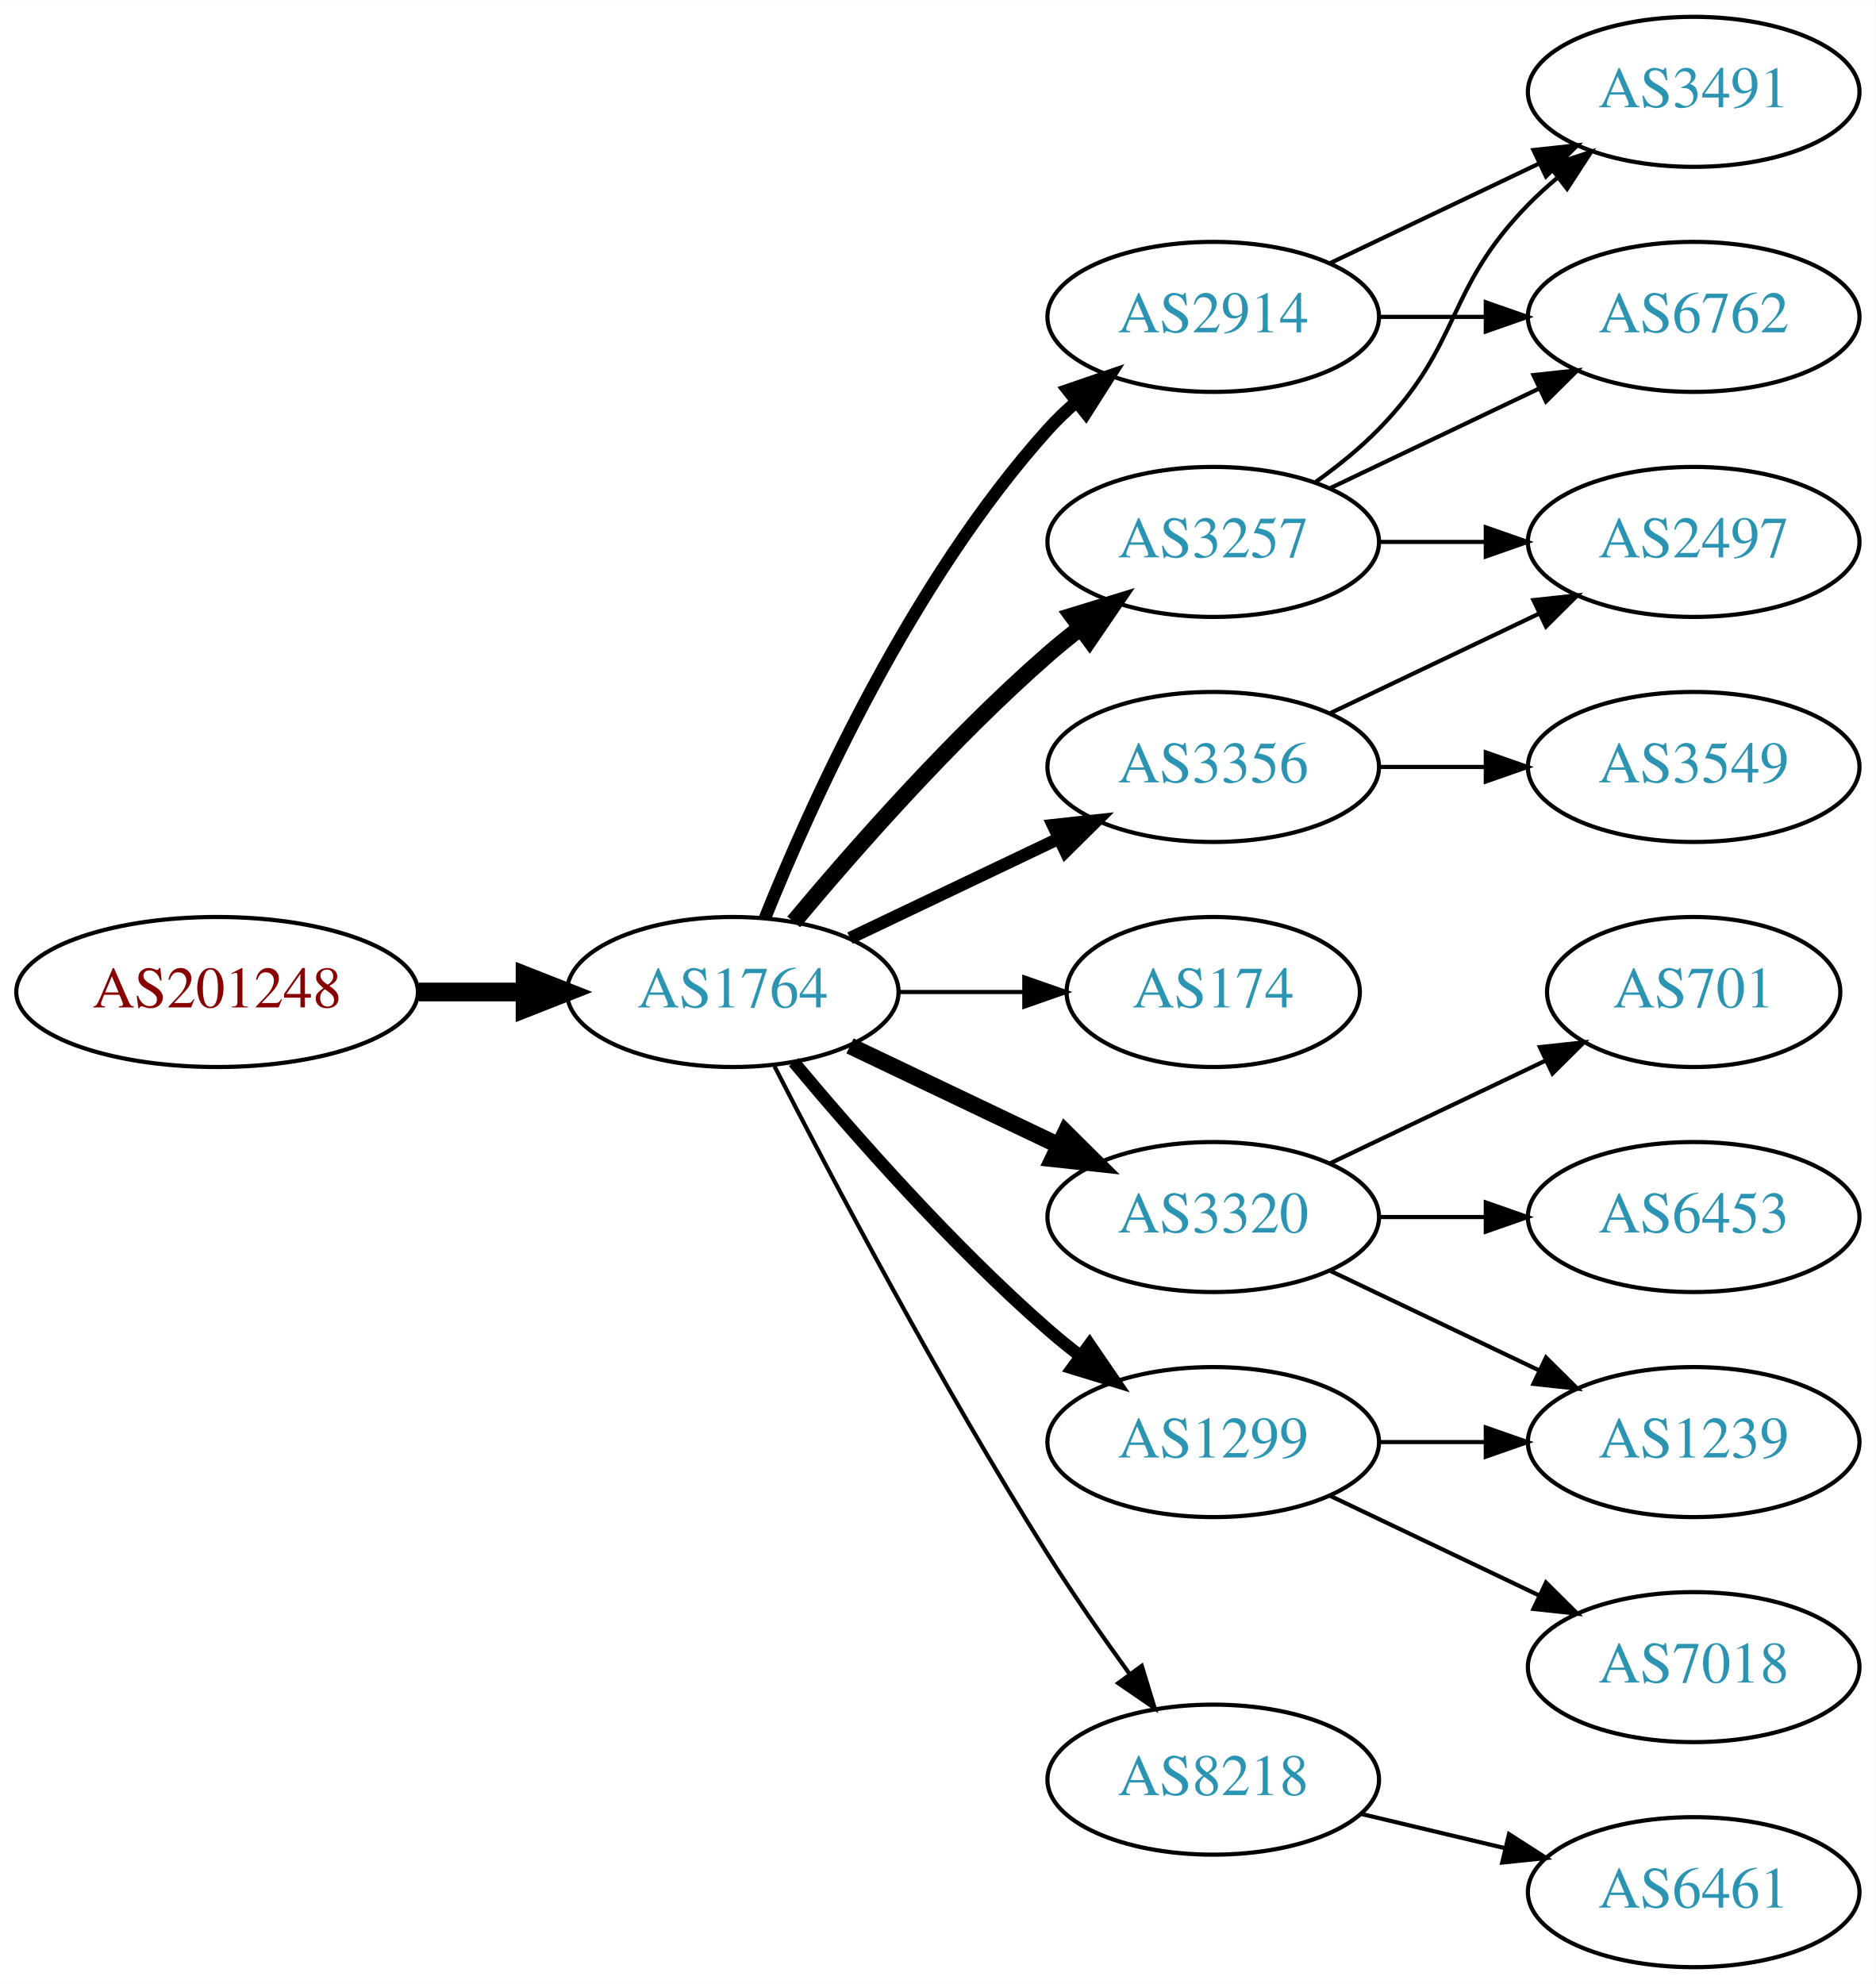
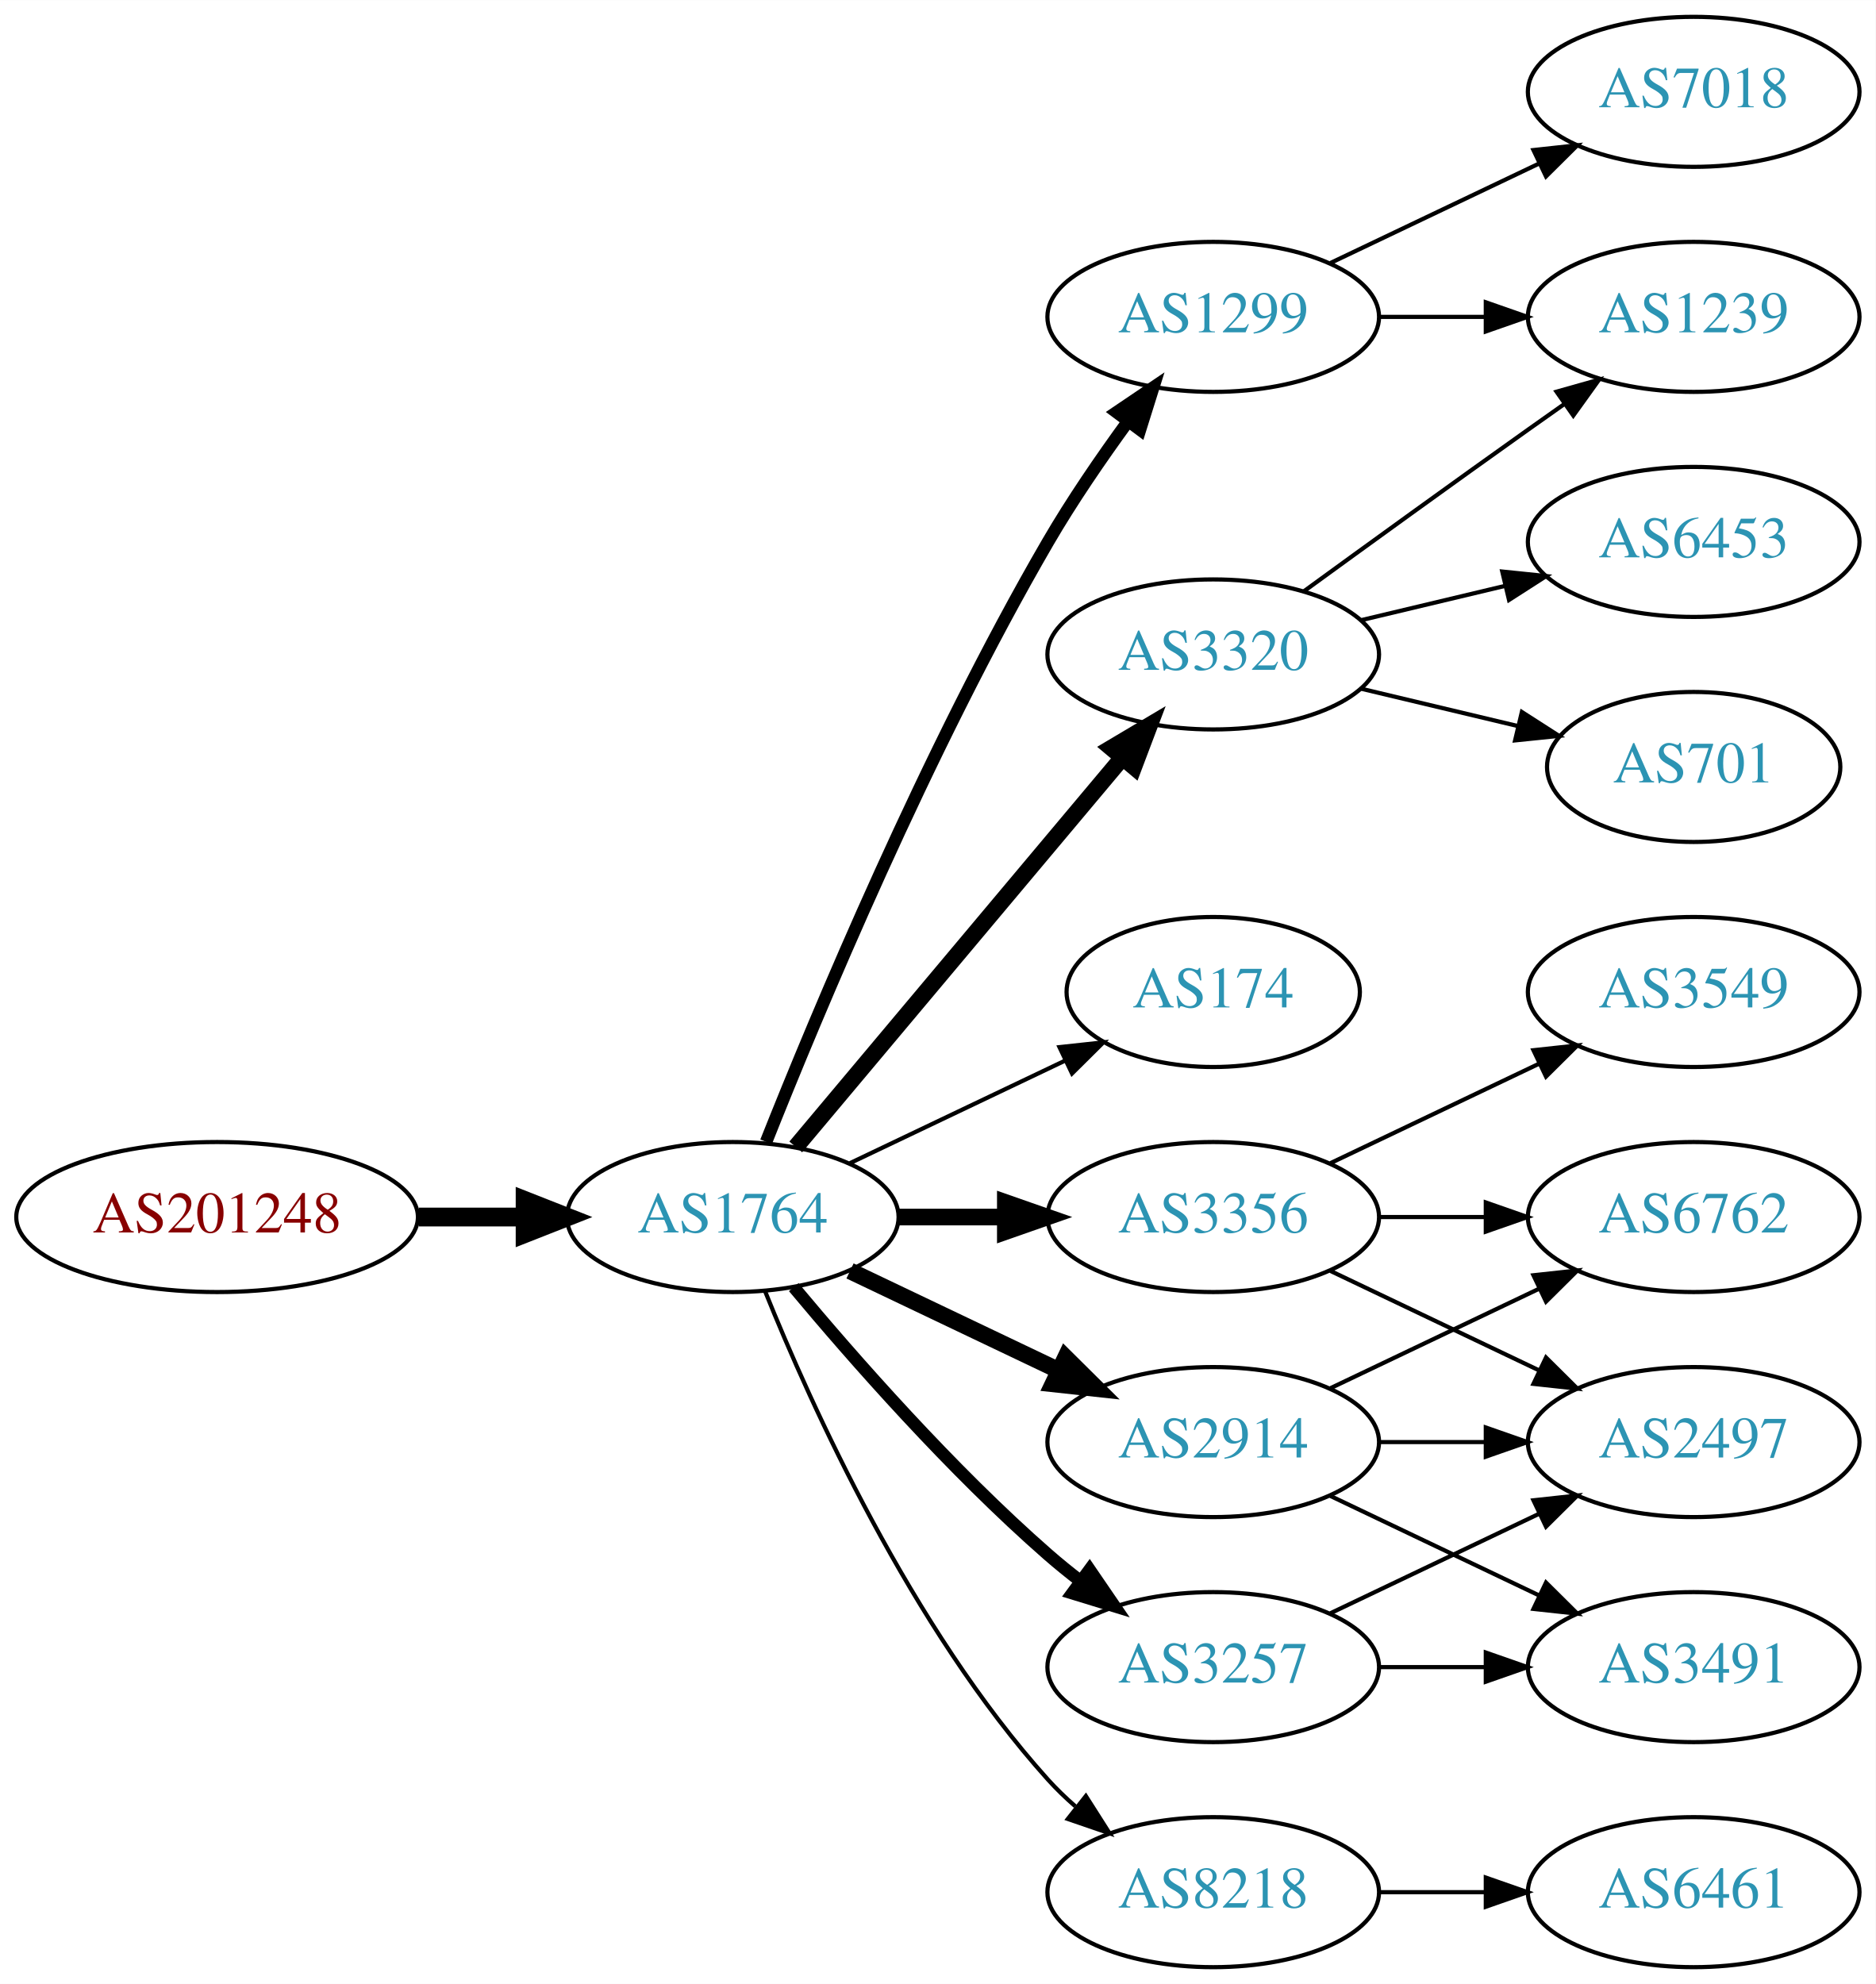
<svg xmlns="http://www.w3.org/2000/svg" xmlns:xlink="http://www.w3.org/1999/xlink" width="450pt" height="476pt" viewBox="0.00 0.00 450.07 476.00">
  <g id="graph0" class="graph" transform="scale(1 1) rotate(0) translate(4 472)">
    <polygon fill="white" stroke="none" points="-4,4 -4,-472 446.07,-472 446.07,4 -4,4" />
    <g id="node1" class="node">
      <g id="a_node1">
        <a xlink:href="/asn/201248" xlink:title="AS201248 ~ SCC EDV-Beratung AG [AT]">
-           <ellipse fill="#ffffff" stroke="black" cx="48.096" cy="-234" rx="48.192" ry="18" />
-           <text text-anchor="middle" x="48.096" y="-230.3" font-family="Times,serif" font-size="14.00" fill="#880000">AS201248</text>
+           <ellipse fill="#ffffff" stroke="black" cx="48.096" cy="-180" rx="48.192" ry="18" />
+           <text text-anchor="middle" x="48.096" y="-176.3" font-family="Times,serif" font-size="14.00" fill="#880000">AS201248</text>
        </a>
      </g>
    </g>
    <g id="node2" class="node">
      <g id="a_node2">
        <a xlink:href="/asn/1764" xlink:title="AS1764 ~ NEXTLAYER-AS [AT]">
-           <ellipse fill="#ffffff" stroke="black" cx="171.838" cy="-234" rx="39.794" ry="18" />
-           <text text-anchor="middle" x="171.838" y="-230.3" font-family="Times,serif" font-size="14.00" fill="#2c94b3">AS1764</text>
+           <ellipse fill="#ffffff" stroke="black" cx="171.838" cy="-180" rx="39.794" ry="18" />
+           <text text-anchor="middle" x="171.838" y="-176.3" font-family="Times,serif" font-size="14.00" fill="#2c94b3">AS1764</text>
        </a>
      </g>
    </g>
    <g id="edge1" class="edge">
-       <path fill="none" stroke="black" stroke-width="4.5" d="M96.513,-234C104.867,-234 113.577,-234 121.969,-234" />
-       <polygon fill="black" stroke="black" stroke-width="4.5" points="122.004,-237.938 132.004,-234 122.004,-230.063 122.004,-237.938" />
+       <path fill="none" stroke="black" stroke-width="4.5" d="M96.513,-180C104.867,-180 113.577,-180 121.969,-180" />
+       <polygon fill="black" stroke="black" stroke-width="4.5" points="122.004,-183.938 132.004,-180 122.004,-176.063 122.004,-183.938" />
    </g>
    <g id="node3" class="node">
      <g id="a_node3">
-         <a xlink:href="/asn/3257" xlink:title="AS3257 ~ GTT [DE]">
-           <ellipse fill="#ffffff" stroke="black" cx="287.131" cy="-342" rx="39.794" ry="18" />
-           <text text-anchor="middle" x="287.131" y="-338.3" font-family="Times,serif" font-size="14.00" fill="#2c94b3">AS3257</text>
+         <a xlink:href="/asn/1299" xlink:title="AS1299 ~ Telia Carrier [EU]">
+           <ellipse fill="#ffffff" stroke="black" cx="287.131" cy="-396" rx="39.794" ry="18" />
+           <text text-anchor="middle" x="287.131" y="-392.3" font-family="Times,serif" font-size="14.00" fill="#2c94b3">AS1299</text>
        </a>
      </g>
    </g>
    <g id="edge2" class="edge">
-       <path fill="none" stroke="black" stroke-width="4" d="M186.468,-250.817C200.751,-267.929 224.297,-294.745 247.484,-315 249.95,-317.154 252.589,-319.294 255.286,-321.372" />
-       <polygon fill="black" stroke="black" stroke-width="4" points="253.311,-324.264 263.44,-327.37 257.459,-318.625 253.311,-324.264" />
+       <path fill="none" stroke="black" stroke-width="3" d="M179.841,-198.051C191.968,-228.57 218.386,-291.933 247.484,-342 253.191,-351.819 260.229,-362.078 266.728,-370.984" />
+       <polygon fill="black" stroke="black" stroke-width="3" points="263.954,-373.119 272.734,-379.05 269.569,-368.938 263.954,-373.119" />
    </g>
    <g id="node4" class="node">
      <g id="a_node4">
        <a xlink:href="/asn/174" xlink:title="AS174 ~ Cogent Communications [US]">
          <ellipse fill="#ffffff" stroke="black" cx="287.131" cy="-234" rx="35.194" ry="18" />
          <text text-anchor="middle" x="287.131" y="-230.3" font-family="Times,serif" font-size="14.00" fill="#2c94b3">AS174</text>
        </a>
      </g>
    </g>
    <g id="edge3" class="edge">
-       <path fill="none" stroke="black" d="M211.51,-234C221.215,-234 231.706,-234 241.669,-234" />
-       <polygon fill="black" stroke="black" points="241.805,-237.5 251.805,-234 241.805,-230.5 241.805,-237.5" />
+       <path fill="none" stroke="black" d="M199.974,-192.934C215.406,-200.29 234.892,-209.577 251.427,-217.459" />
+       <polygon fill="black" stroke="black" points="250.236,-220.768 260.769,-221.911 253.247,-214.449 250.236,-220.768" />
    </g>
    <g id="node5" class="node">
      <g id="a_node5">
-         <a xlink:href="/asn/2914" xlink:title="AS2914 ~ NTT America, Inc. [US]">
-           <ellipse fill="#ffffff" stroke="black" cx="287.131" cy="-396" rx="39.794" ry="18" />
-           <text text-anchor="middle" x="287.131" y="-392.3" font-family="Times,serif" font-size="14.00" fill="#2c94b3">AS2914</text>
+         <a xlink:href="/asn/3356" xlink:title="AS3356 ~ Level 3 Parent, LLC [US]">
+           <ellipse fill="#ffffff" stroke="black" cx="287.131" cy="-180" rx="39.794" ry="18" />
+           <text text-anchor="middle" x="287.131" y="-176.3" font-family="Times,serif" font-size="14.00" fill="#2c94b3">AS3356</text>
        </a>
      </g>
    </g>
    <g id="edge4" class="edge">
-       <path fill="none" stroke="black" stroke-width="3" d="M179.586,-251.787C190.637,-279.243 214.69,-332.578 247.484,-369 249.487,-371.224 251.706,-373.363 254.038,-375.397" />
-       <polygon fill="black" stroke="black" stroke-width="3" points="252.236,-378.433 262.257,-381.873 256.569,-372.935 252.236,-378.433" />
+       <path fill="none" stroke="black" stroke-width="4" d="M211.51,-180C219.713,-180 228.477,-180 237.009,-180" />
+       <polygon fill="black" stroke="black" stroke-width="4" points="237.248,-183.5 247.248,-180 237.248,-176.5 237.248,-183.5" />
    </g>
    <g id="node6" class="node">
      <g id="a_node6">
-         <a xlink:href="/asn/3320" xlink:title="AS3320 ~ DTAG [DE]">
-           <ellipse fill="#ffffff" stroke="black" cx="287.131" cy="-180" rx="39.794" ry="18" />
-           <text text-anchor="middle" x="287.131" y="-176.3" font-family="Times,serif" font-size="14.00" fill="#2c94b3">AS3320</text>
+         <a xlink:href="/asn/8218" xlink:title="AS8218 ~ legacy Neotelecoms [FR]">
+           <ellipse fill="#ffffff" stroke="black" cx="287.131" cy="-18" rx="39.794" ry="18" />
+           <text text-anchor="middle" x="287.131" y="-14.3" font-family="Times,serif" font-size="14.00" fill="#2c94b3">AS8218</text>
        </a>
      </g>
    </g>
    <g id="edge5" class="edge">
-       <path fill="none" stroke="black" stroke-width="4" d="M199.974,-221.066C214.968,-213.919 233.789,-204.948 250.013,-197.215" />
-       <polygon fill="black" stroke="black" stroke-width="4" points="251.695,-200.291 259.216,-192.829 248.683,-193.972 251.695,-200.291" />
+       <path fill="none" stroke="black" d="M179.586,-162.213C190.637,-134.757 214.69,-81.422 247.484,-45 249.487,-42.776 251.706,-40.637 254.038,-38.603" />
+       <polygon fill="black" stroke="black" points="256.569,-41.065 262.257,-32.127 252.236,-35.567 256.569,-41.065" />
    </g>
    <g id="node7" class="node">
      <g id="a_node7">
-         <a xlink:href="/asn/3356" xlink:title="AS3356 ~ Level 3 Parent, LLC [US]">
-           <ellipse fill="#ffffff" stroke="black" cx="287.131" cy="-288" rx="39.794" ry="18" />
-           <text text-anchor="middle" x="287.131" y="-284.3" font-family="Times,serif" font-size="14.00" fill="#2c94b3">AS3356</text>
+         <a xlink:href="/asn/3320" xlink:title="AS3320 ~ DTAG [DE]">
+           <ellipse fill="#ffffff" stroke="black" cx="287.131" cy="-315" rx="39.794" ry="18" />
+           <text text-anchor="middle" x="287.131" y="-311.3" font-family="Times,serif" font-size="14.00" fill="#2c94b3">AS3320</text>
        </a>
      </g>
    </g>
    <g id="edge6" class="edge">
-       <path fill="none" stroke="black" stroke-width="3" d="M199.974,-246.934C214.968,-254.081 233.789,-263.052 250.013,-270.785" />
-       <polygon fill="black" stroke="black" stroke-width="3" points="248.683,-274.028 259.216,-275.171 251.695,-267.709 248.683,-274.028" />
+       <path fill="none" stroke="black" stroke-width="4" d="M186.958,-196.825C206.632,-220.269 242.436,-262.934 265.215,-290.076" />
+       <polygon fill="black" stroke="black" stroke-width="4" points="262.724,-292.553 271.833,-297.963 268.086,-288.053 262.724,-292.553" />
    </g>
    <g id="node8" class="node">
      <g id="a_node8">
-         <a xlink:href="/asn/1299" xlink:title="AS1299 ~ Telia Carrier [EU]">
+         <a xlink:href="/asn/2914" xlink:title="AS2914 ~ NTT America, Inc. [US]">
          <ellipse fill="#ffffff" stroke="black" cx="287.131" cy="-126" rx="39.794" ry="18" />
-           <text text-anchor="middle" x="287.131" y="-122.3" font-family="Times,serif" font-size="14.00" fill="#2c94b3">AS1299</text>
+           <text text-anchor="middle" x="287.131" y="-122.3" font-family="Times,serif" font-size="14.00" fill="#2c94b3">AS2914</text>
        </a>
      </g>
    </g>
    <g id="edge7" class="edge">
-       <path fill="none" stroke="black" stroke-width="3" d="M186.468,-217.183C200.751,-200.071 224.297,-173.255 247.484,-153 249.95,-150.846 252.589,-148.706 255.286,-146.628" />
-       <polygon fill="black" stroke="black" stroke-width="3" points="257.459,-149.375 263.44,-140.63 253.311,-143.736 257.459,-149.375" />
+       <path fill="none" stroke="black" stroke-width="4" d="M199.974,-167.066C214.968,-159.919 233.789,-150.948 250.013,-143.215" />
+       <polygon fill="black" stroke="black" stroke-width="4" points="251.695,-146.291 259.216,-138.829 248.683,-139.972 251.695,-146.291" />
    </g>
    <g id="node9" class="node">
      <g id="a_node9">
-         <a xlink:href="/asn/8218" xlink:title="AS8218 ~ legacy Neotelecoms [FR]">
-           <ellipse fill="#ffffff" stroke="black" cx="287.131" cy="-45" rx="39.794" ry="18" />
-           <text text-anchor="middle" x="287.131" y="-41.3" font-family="Times,serif" font-size="14.00" fill="#2c94b3">AS8218</text>
+         <a xlink:href="/asn/3257" xlink:title="AS3257 ~ GTT [DE]">
+           <ellipse fill="#ffffff" stroke="black" cx="287.131" cy="-72" rx="39.794" ry="18" />
+           <text text-anchor="middle" x="287.131" y="-68.3" font-family="Times,serif" font-size="14.00" fill="#2c94b3">AS3257</text>
        </a>
      </g>
    </g>
    <g id="edge8" class="edge">
-       <path fill="none" stroke="black" d="M181.864,-216.148C195.3,-189.945 221.75,-139.763 247.484,-99 253.547,-89.396 260.667,-79.187 267.133,-70.261" />
-       <polygon fill="black" stroke="black" points="269.984,-72.291 273.075,-62.157 264.339,-68.152 269.984,-72.291" />
+       <path fill="none" stroke="black" stroke-width="3" d="M186.468,-163.183C200.751,-146.071 224.297,-119.255 247.484,-99 249.95,-96.846 252.589,-94.706 255.286,-92.628" />
+       <polygon fill="black" stroke="black" stroke-width="3" points="257.459,-95.375 263.44,-86.63 253.311,-89.736 257.459,-95.375" />
    </g>
    <g id="node10" class="node">
      <g id="a_node10">
-         <a xlink:href="/asn/6762" xlink:title="AS6762 ~ TELECOM ITALIA SPARKLE S.p.A. [IT]">
-           <ellipse fill="#ffffff" stroke="black" cx="402.424" cy="-396" rx="39.794" ry="18" />
-           <text text-anchor="middle" x="402.424" y="-392.3" font-family="Times,serif" font-size="14.00" fill="#2c94b3">AS6762</text>
-         </a>
-       </g>
-     </g>
-     <g id="edge12" class="edge">
-       <path fill="none" stroke="black" d="M315.267,-354.934C330.261,-362.081 349.082,-371.052 365.306,-378.785" />
-       <polygon fill="black" stroke="black" points="363.976,-382.028 374.509,-383.171 366.988,-375.709 363.976,-382.028" />
+         <a xlink:href="/asn/7018" xlink:title="AS7018 ~ AT&amp;T Services, Inc. [US]">
+           <ellipse fill="#ffffff" stroke="black" cx="402.424" cy="-450" rx="39.794" ry="18" />
+           <text text-anchor="middle" x="402.424" y="-446.3" font-family="Times,serif" font-size="14.00" fill="#2c94b3">AS7018</text>
+         </a>
+       </g>
+     </g>
+     <g id="edge9" class="edge">
+       <path fill="none" stroke="black" d="M315.267,-408.934C330.261,-416.081 349.082,-425.052 365.306,-432.785" />
+       <polygon fill="black" stroke="black" points="363.976,-436.028 374.509,-437.171 366.988,-429.709 363.976,-436.028" />
    </g>
    <g id="node11" class="node">
      <g id="a_node11">
-         <a xlink:href="/asn/3491" xlink:title="AS3491 ~ PCCW Global, Inc. [US]">
-           <ellipse fill="#ffffff" stroke="black" cx="402.424" cy="-450" rx="39.794" ry="18" />
-           <text text-anchor="middle" x="402.424" y="-446.3" font-family="Times,serif" font-size="14.00" fill="#2c94b3">AS3491</text>
-         </a>
-       </g>
-     </g>
-     <g id="edge13" class="edge">
-       <path fill="none" stroke="black" d="M311.725,-356.389C316.981,-360.148 322.313,-364.437 326.777,-369 346.95,-389.617 342.605,-402.383 362.777,-423 364.87,-425.139 367.154,-427.218 369.53,-429.21" />
-       <polygon fill="black" stroke="black" points="367.774,-432.275 377.83,-435.611 372.049,-426.732 367.774,-432.275" />
+         <a xlink:href="/asn/1239" xlink:title="AS1239 ~ Sprint [US]">
+           <ellipse fill="#ffffff" stroke="black" cx="402.424" cy="-396" rx="39.794" ry="18" />
+           <text text-anchor="middle" x="402.424" y="-392.3" font-family="Times,serif" font-size="14.00" fill="#2c94b3">AS1239</text>
+         </a>
+       </g>
+     </g>
+     <g id="edge10" class="edge">
+       <path fill="none" stroke="black" d="M326.803,-396C335.006,-396 343.77,-396 352.302,-396" />
+       <polygon fill="black" stroke="black" points="352.541,-399.5 362.541,-396 352.541,-392.5 352.541,-399.5" />
    </g>
    <g id="node12" class="node">
      <g id="a_node12">
        <a xlink:href="/asn/2497" xlink:title="AS2497 ~ Internet Initiative Japan Inc. [JP]">
-           <ellipse fill="#ffffff" stroke="black" cx="402.424" cy="-342" rx="39.794" ry="18" />
-           <text text-anchor="middle" x="402.424" y="-338.3" font-family="Times,serif" font-size="14.00" fill="#2c94b3">AS2497</text>
+           <ellipse fill="#ffffff" stroke="black" cx="402.424" cy="-126" rx="39.794" ry="18" />
+           <text text-anchor="middle" x="402.424" y="-122.3" font-family="Times,serif" font-size="14.00" fill="#2c94b3">AS2497</text>
        </a>
      </g>
    </g>
    <g id="edge11" class="edge">
-       <path fill="none" stroke="black" d="M326.803,-342C335.006,-342 343.77,-342 352.302,-342" />
-       <polygon fill="black" stroke="black" points="352.541,-345.5 362.541,-342 352.541,-338.5 352.541,-345.5" />
-     </g>
-     <g id="edge9" class="edge">
-       <path fill="none" stroke="black" d="M326.803,-396C335.006,-396 343.77,-396 352.302,-396" />
-       <polygon fill="black" stroke="black" points="352.541,-399.5 362.541,-396 352.541,-392.5 352.541,-399.5" />
-     </g>
-     <g id="edge10" class="edge">
-       <path fill="none" stroke="black" d="M315.267,-408.934C330.261,-416.081 349.082,-425.052 365.306,-432.785" />
-       <polygon fill="black" stroke="black" points="363.976,-436.028 374.509,-437.171 366.988,-429.709 363.976,-436.028" />
+       <path fill="none" stroke="black" d="M315.267,-167.066C330.261,-159.919 349.082,-150.948 365.306,-143.215" />
+       <polygon fill="black" stroke="black" points="366.988,-146.291 374.509,-138.829 363.976,-139.972 366.988,-146.291" />
    </g>
    <g id="node13" class="node">
      <g id="a_node13">
-         <a xlink:href="/asn/6453" xlink:title="AS6453 ~ TATA COMMUNICATIONS (AMERICA) INC [US]">
+         <a xlink:href="/asn/6762" xlink:title="AS6762 ~ TELECOM ITALIA SPARKLE S.p.A. [IT]">
          <ellipse fill="#ffffff" stroke="black" cx="402.424" cy="-180" rx="39.794" ry="18" />
-           <text text-anchor="middle" x="402.424" y="-176.3" font-family="Times,serif" font-size="14.00" fill="#2c94b3">AS6453</text>
-         </a>
-       </g>
-     </g>
-     <g id="edge14" class="edge">
+           <text text-anchor="middle" x="402.424" y="-176.3" font-family="Times,serif" font-size="14.00" fill="#2c94b3">AS6762</text>
+         </a>
+       </g>
+     </g>
+     <g id="edge12" class="edge">
      <path fill="none" stroke="black" d="M326.803,-180C335.006,-180 343.77,-180 352.302,-180" />
      <polygon fill="black" stroke="black" points="352.541,-183.5 362.541,-180 352.541,-176.5 352.541,-183.5" />
    </g>
    <g id="node14" class="node">
      <g id="a_node14">
-         <a xlink:href="/asn/701" xlink:title="AS701 ~ UUNET [US]">
-           <ellipse fill="#ffffff" stroke="black" cx="402.424" cy="-234" rx="35.194" ry="18" />
-           <text text-anchor="middle" x="402.424" y="-230.3" font-family="Times,serif" font-size="14.00" fill="#2c94b3">AS701</text>
-         </a>
-       </g>
-     </g>
-     <g id="edge15" class="edge">
-       <path fill="none" stroke="black" d="M315.267,-192.934C330.699,-200.29 350.185,-209.577 366.72,-217.459" />
-       <polygon fill="black" stroke="black" points="365.529,-220.768 376.062,-221.911 368.54,-214.449 365.529,-220.768" />
+         <a xlink:href="/asn/3549" xlink:title="AS3549 ~ Level 3 Parent, LLC [US]">
+           <ellipse fill="#ffffff" stroke="black" cx="402.424" cy="-234" rx="39.794" ry="18" />
+           <text text-anchor="middle" x="402.424" y="-230.3" font-family="Times,serif" font-size="14.00" fill="#2c94b3">AS3549</text>
+         </a>
+       </g>
+     </g>
+     <g id="edge13" class="edge">
+       <path fill="none" stroke="black" d="M315.267,-192.934C330.261,-200.081 349.082,-209.052 365.306,-216.785" />
+       <polygon fill="black" stroke="black" points="363.976,-220.028 374.509,-221.171 366.988,-213.709 363.976,-220.028" />
    </g>
    <g id="node15" class="node">
      <g id="a_node15">
-         <a xlink:href="/asn/1239" xlink:title="AS1239 ~ Sprint [US]">
-           <ellipse fill="#ffffff" stroke="black" cx="402.424" cy="-126" rx="39.794" ry="18" />
-           <text text-anchor="middle" x="402.424" y="-122.3" font-family="Times,serif" font-size="14.00" fill="#2c94b3">AS1239</text>
-         </a>
-       </g>
-     </g>
-     <g id="edge16" class="edge">
-       <path fill="none" stroke="black" d="M315.267,-167.066C330.261,-159.919 349.082,-150.948 365.306,-143.215" />
-       <polygon fill="black" stroke="black" points="366.988,-146.291 374.509,-138.829 363.976,-139.972 366.988,-146.291" />
-     </g>
-     <g id="edge18" class="edge">
-       <path fill="none" stroke="black" d="M315.267,-300.934C330.261,-308.081 349.082,-317.052 365.306,-324.785" />
-       <polygon fill="black" stroke="black" points="363.976,-328.028 374.509,-329.171 366.988,-321.709 363.976,-328.028" />
+         <a xlink:href="/asn/6461" xlink:title="AS6461 ~ Zayo Bandwidth [US]">
+           <ellipse fill="#ffffff" stroke="black" cx="402.424" cy="-18" rx="39.794" ry="18" />
+           <text text-anchor="middle" x="402.424" y="-14.3" font-family="Times,serif" font-size="14.00" fill="#2c94b3">AS6461</text>
+         </a>
+       </g>
+     </g>
+     <g id="edge14" class="edge">
+       <path fill="none" stroke="black" d="M326.803,-18C335.006,-18 343.77,-18 352.302,-18" />
+       <polygon fill="black" stroke="black" points="352.541,-21.5 362.541,-18 352.541,-14.5 352.541,-21.5" />
+     </g>
+     <g id="edge17" class="edge">
+       <path fill="none" stroke="black" d="M308.979,-330.222C323.913,-341.091 344.527,-356.025 362.777,-369 365.598,-371.005 368.541,-373.085 371.489,-375.159" />
+       <polygon fill="black" stroke="black" points="369.516,-378.05 379.714,-380.926 373.535,-372.319 369.516,-378.05" />
    </g>
    <g id="node16" class="node">
      <g id="a_node16">
-         <a xlink:href="/asn/3549" xlink:title="AS3549 ~ Level 3 Parent, LLC [US]">
-           <ellipse fill="#ffffff" stroke="black" cx="402.424" cy="-288" rx="39.794" ry="18" />
-           <text text-anchor="middle" x="402.424" y="-284.3" font-family="Times,serif" font-size="14.00" fill="#2c94b3">AS3549</text>
-         </a>
-       </g>
-     </g>
-     <g id="edge17" class="edge">
-       <path fill="none" stroke="black" d="M326.803,-288C335.006,-288 343.77,-288 352.302,-288" />
-       <polygon fill="black" stroke="black" points="352.541,-291.5 362.541,-288 352.541,-284.5 352.541,-291.5" />
+         <a xlink:href="/asn/701" xlink:title="AS701 ~ UUNET [US]">
+           <ellipse fill="#ffffff" stroke="black" cx="402.424" cy="-288" rx="35.194" ry="18" />
+           <text text-anchor="middle" x="402.424" y="-284.3" font-family="Times,serif" font-size="14.00" fill="#2c94b3">AS701</text>
+         </a>
+       </g>
+     </g>
+     <g id="edge15" class="edge">
+       <path fill="none" stroke="black" d="M322.738,-306.752C334.533,-303.942 347.837,-300.771 360.105,-297.847" />
+       <polygon fill="black" stroke="black" points="361.194,-301.186 370.11,-295.463 359.571,-294.376 361.194,-301.186" />
+     </g>
+     <g id="node17" class="node">
+       <g id="a_node17">
+         <a xlink:href="/asn/6453" xlink:title="AS6453 ~ TATA COMMUNICATIONS (AMERICA) INC [US]">
+           <ellipse fill="#ffffff" stroke="black" cx="402.424" cy="-342" rx="39.794" ry="18" />
+           <text text-anchor="middle" x="402.424" y="-338.3" font-family="Times,serif" font-size="14.00" fill="#2c94b3">AS6453</text>
+         </a>
+       </g>
+     </g>
+     <g id="edge16" class="edge">
+       <path fill="none" stroke="black" d="M322.738,-323.248C333.609,-325.838 345.764,-328.735 357.206,-331.462" />
+       <polygon fill="black" stroke="black" points="356.49,-334.889 367.029,-333.803 358.112,-328.08 356.49,-334.889" />
    </g>
    <g id="edge20" class="edge">
      <path fill="none" stroke="black" d="M326.803,-126C335.006,-126 343.77,-126 352.302,-126" />
      <polygon fill="black" stroke="black" points="352.541,-129.5 362.541,-126 352.541,-122.5 352.541,-129.5" />
    </g>
-     <g id="node17" class="node">
-       <g id="a_node17">
-         <a xlink:href="/asn/7018" xlink:title="AS7018 ~ AT&amp;T Services, Inc. [US]">
+     <g id="edge18" class="edge">
+       <path fill="none" stroke="black" d="M315.267,-138.934C330.261,-146.081 349.082,-155.052 365.306,-162.785" />
+       <polygon fill="black" stroke="black" points="363.976,-166.028 374.509,-167.171 366.988,-159.709 363.976,-166.028" />
+     </g>
+     <g id="node18" class="node">
+       <g id="a_node18">
+         <a xlink:href="/asn/3491" xlink:title="AS3491 ~ PCCW Global, Inc. [US]">
          <ellipse fill="#ffffff" stroke="black" cx="402.424" cy="-72" rx="39.794" ry="18" />
-           <text text-anchor="middle" x="402.424" y="-68.3" font-family="Times,serif" font-size="14.00" fill="#2c94b3">AS7018</text>
+           <text text-anchor="middle" x="402.424" y="-68.3" font-family="Times,serif" font-size="14.00" fill="#2c94b3">AS3491</text>
        </a>
      </g>
    </g>
    <g id="edge19" class="edge">
      <path fill="none" stroke="black" d="M315.267,-113.066C330.261,-105.919 349.082,-96.948 365.306,-89.215" />
      <polygon fill="black" stroke="black" points="366.988,-92.291 374.509,-84.829 363.976,-85.972 366.988,-92.291" />
    </g>
-     <g id="node18" class="node">
-       <g id="a_node18">
-         <a xlink:href="/asn/6461" xlink:title="AS6461 ~ Zayo Bandwidth [US]">
-           <ellipse fill="#ffffff" stroke="black" cx="402.424" cy="-18" rx="39.794" ry="18" />
-           <text text-anchor="middle" x="402.424" y="-14.3" font-family="Times,serif" font-size="14.00" fill="#2c94b3">AS6461</text>
-         </a>
-       </g>
+     <g id="edge22" class="edge">
+       <path fill="none" stroke="black" d="M315.267,-84.934C330.261,-92.081 349.082,-101.052 365.306,-108.785" />
+       <polygon fill="black" stroke="black" points="363.976,-112.028 374.509,-113.171 366.988,-105.709 363.976,-112.028" />
    </g>
    <g id="edge21" class="edge">
-       <path fill="none" stroke="black" d="M322.738,-36.752C333.609,-34.162 345.764,-31.265 357.206,-28.538" />
-       <polygon fill="black" stroke="black" points="358.112,-31.92 367.029,-26.197 356.49,-25.111 358.112,-31.92" />
+       <path fill="none" stroke="black" d="M326.803,-72C335.006,-72 343.77,-72 352.302,-72" />
+       <polygon fill="black" stroke="black" points="352.541,-75.5 362.541,-72 352.541,-68.5 352.541,-75.5" />
    </g>
  </g>
</svg>
